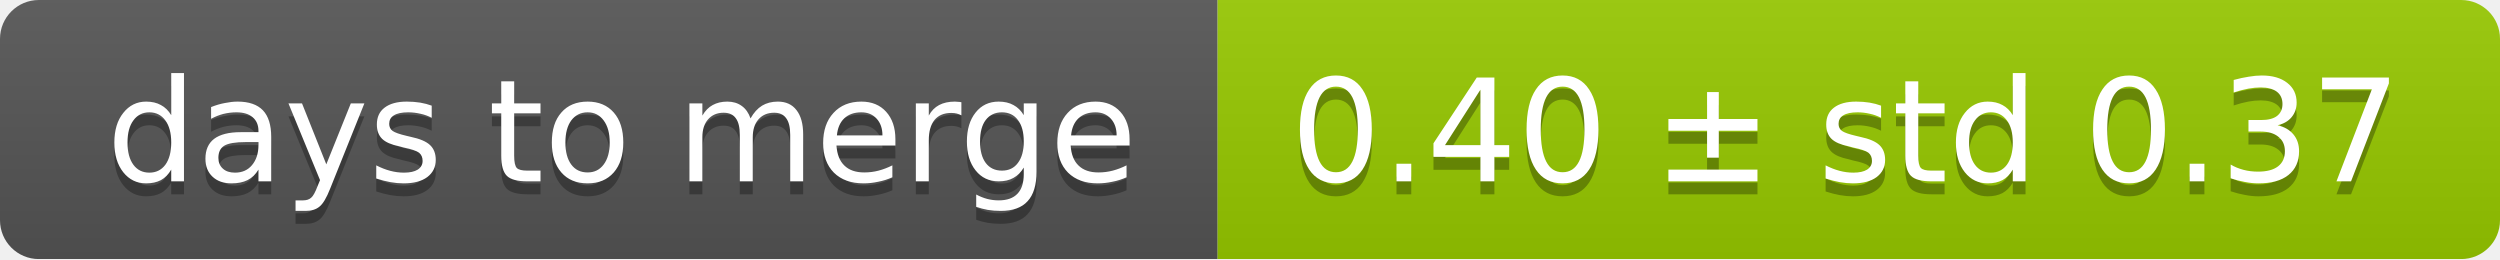
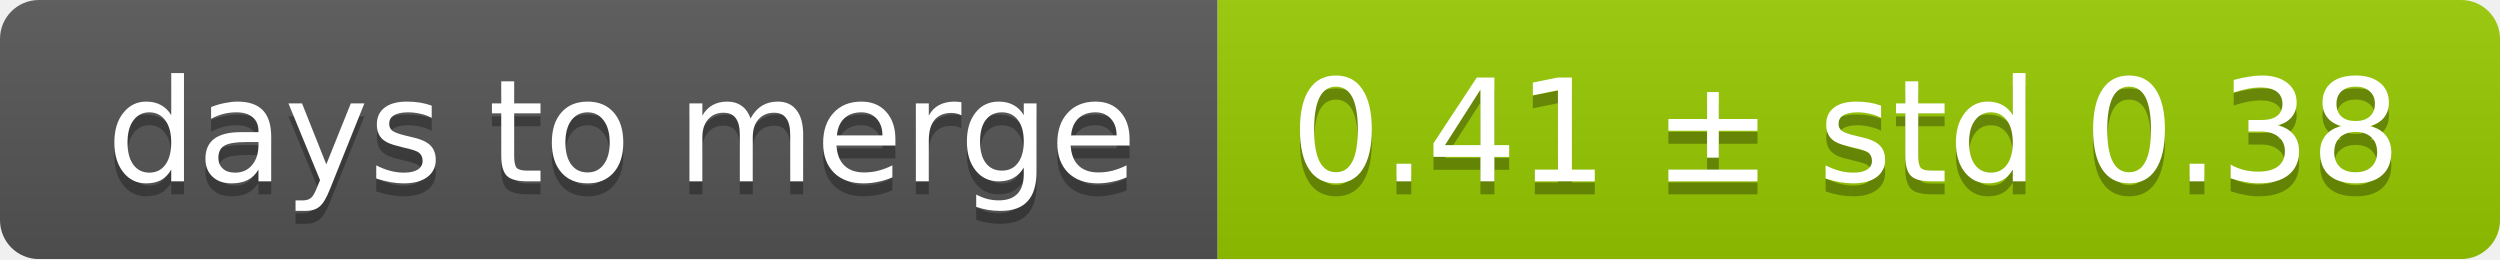
<svg xmlns="http://www.w3.org/2000/svg" width="193" height="20">
  <linearGradient id="smooth" x2="0" y2="100%">
    <stop offset="0" stop-color="#bbb" stop-opacity=".1" />
    <stop offset="1" stop-opacity=".1" />
  </linearGradient>
  <mask id="round">
    <rect width="193" height="20" rx="3" fill="#fff" />
  </mask>
  <g mask="url(#round)">
    <rect width="94" height="20" fill="#555" />
    <rect x="94" width="99" height="20" fill="#97ca00" />
    <rect width="193" height="20" fill="url(#smooth)" />
  </g>
  <g fill="#fff" text-anchor="middle" font-family="DejaVu Sans,Verdana,Geneva,sans-serif" font-size="11">
    <text x="48" y="15" fill="#010101" fill-opacity=".3">days to merge</text>
    <text x="48" y="14">days to merge</text>
-     <text x="142.5" y="15" fill="#010101" fill-opacity=".3">0.40 ± std 0.37</text>
-     <text x="142.5" y="14">0.40 ± std 0.37</text>
+     <text x="142.5" y="15" fill="#010101" fill-opacity=".3">0.41 ± std 0.38</text>
+     <text x="142.5" y="14">0.41 ± std 0.38</text>
  </g>
</svg>
